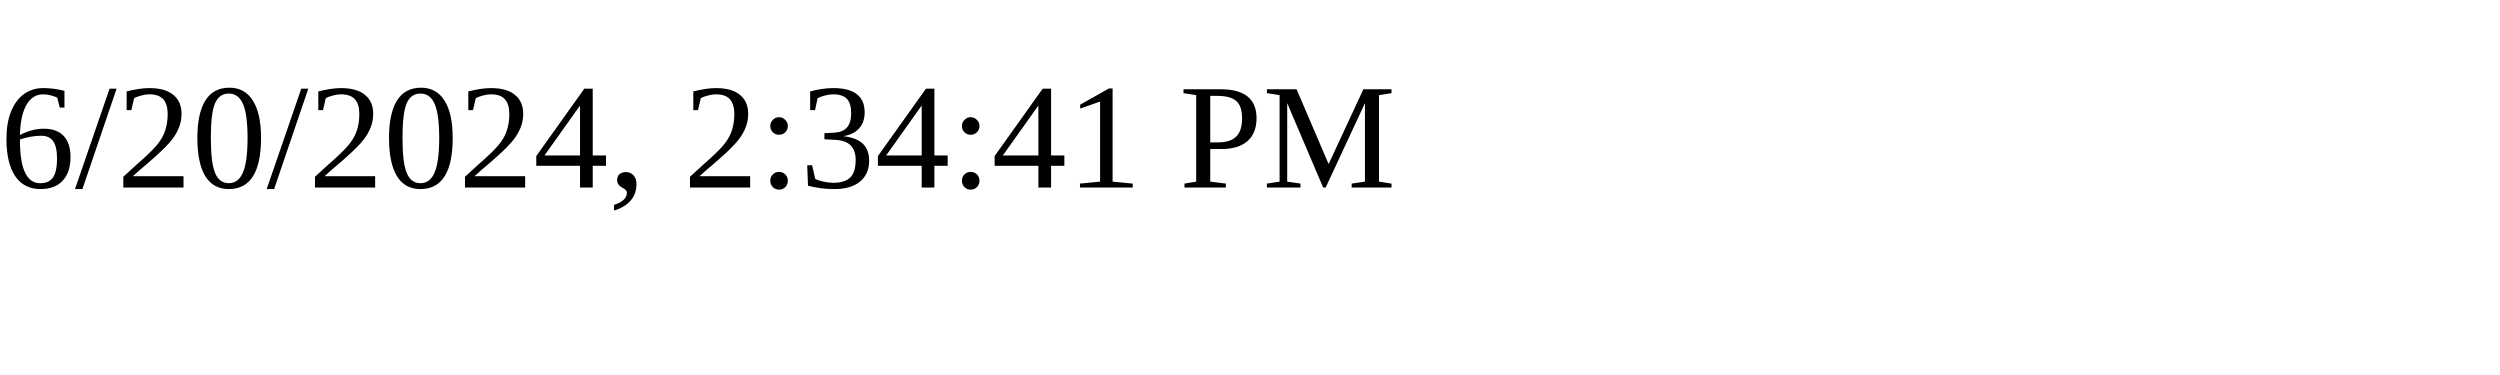
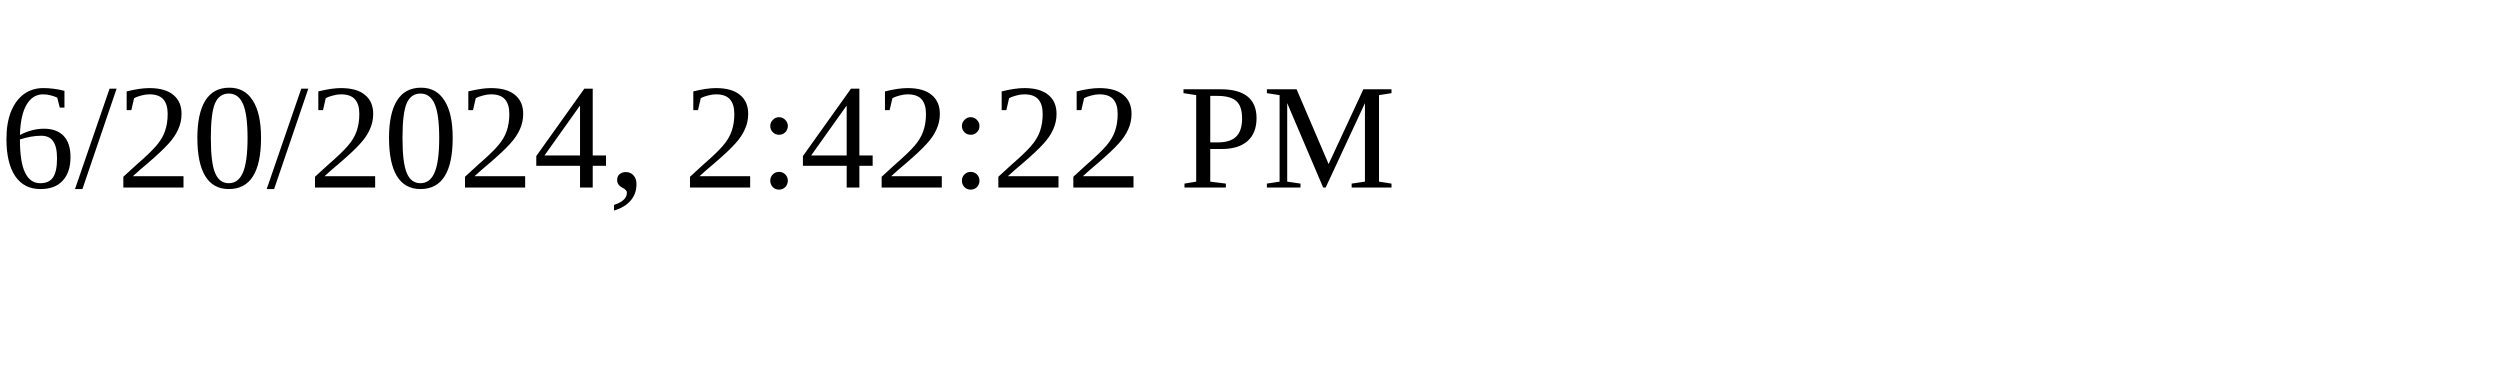
<svg xmlns="http://www.w3.org/2000/svg" height="30" width="200">
-   <text x="0" y="15">6/20/2024, 2:34:41 PM</text>
+   <text x="0" y="15">6/20/2024, 2:42:22 PM</text>
</svg>
